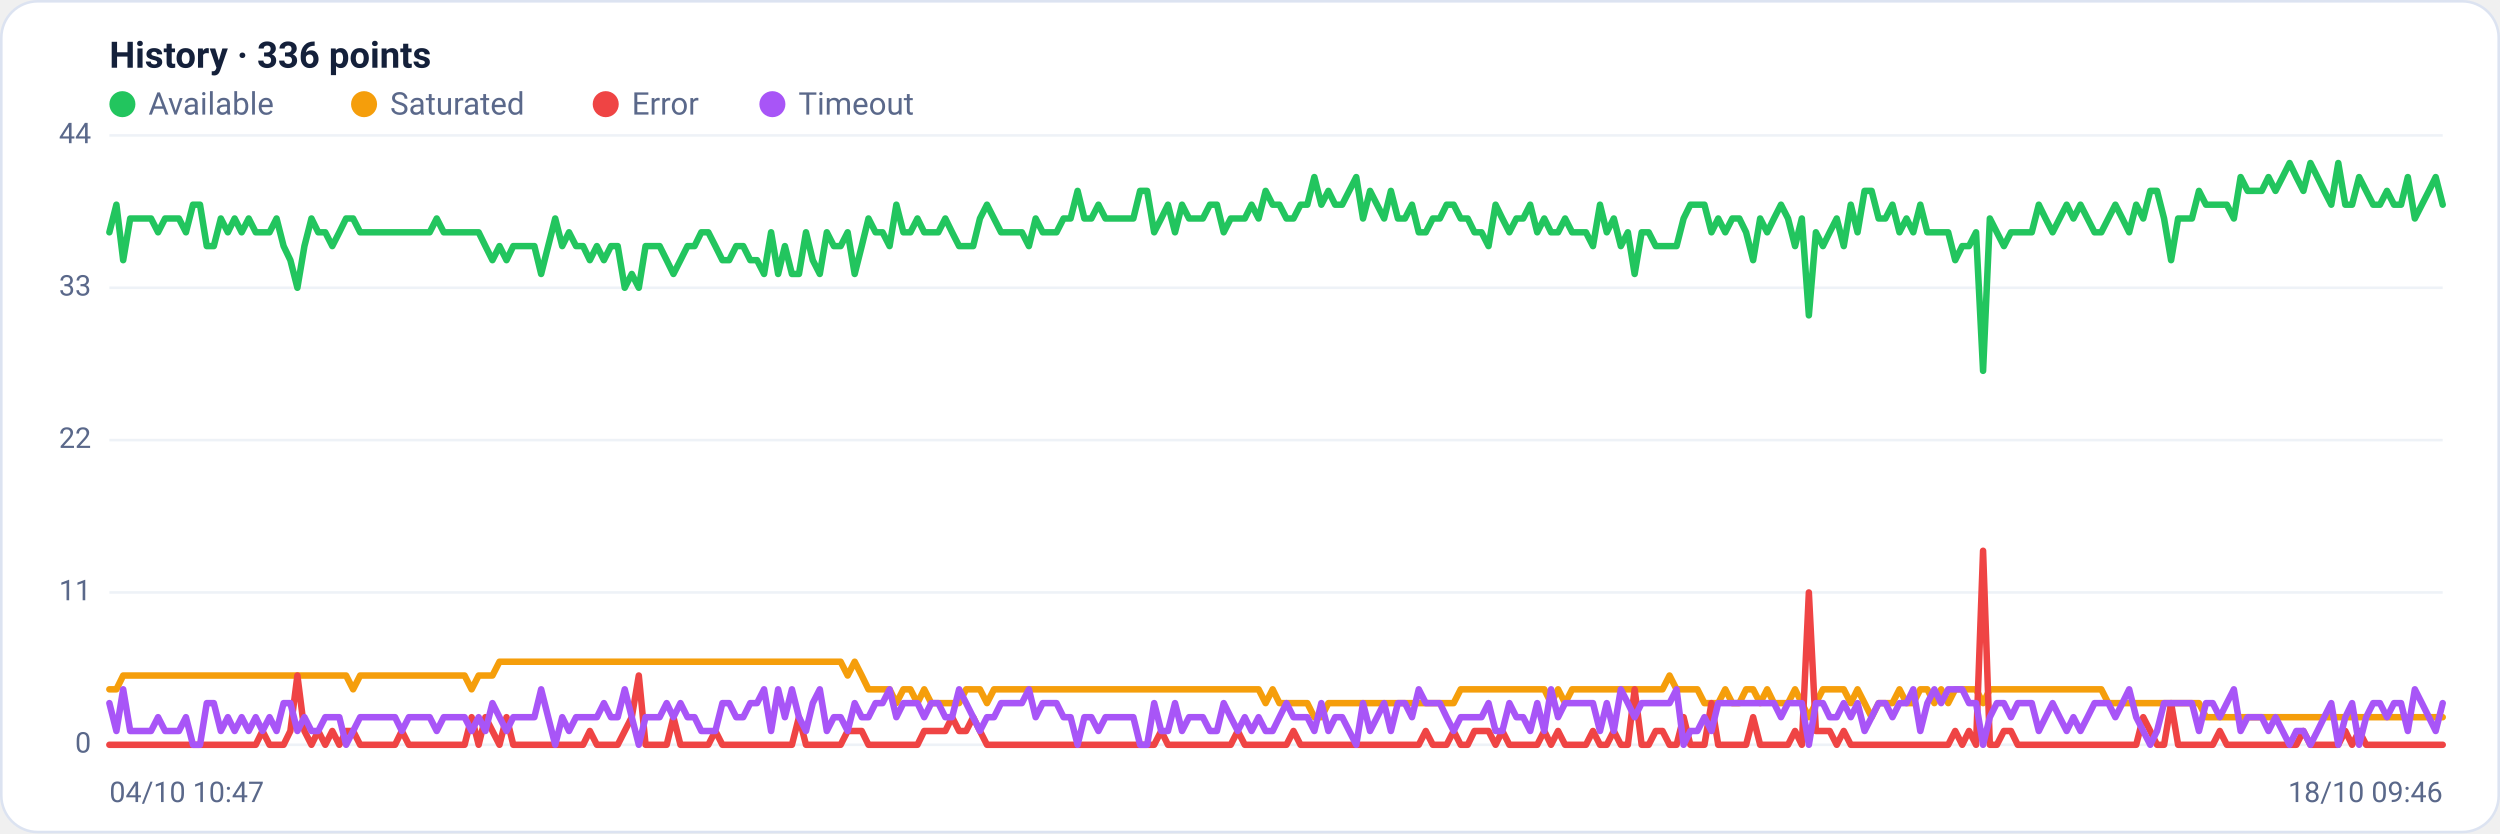
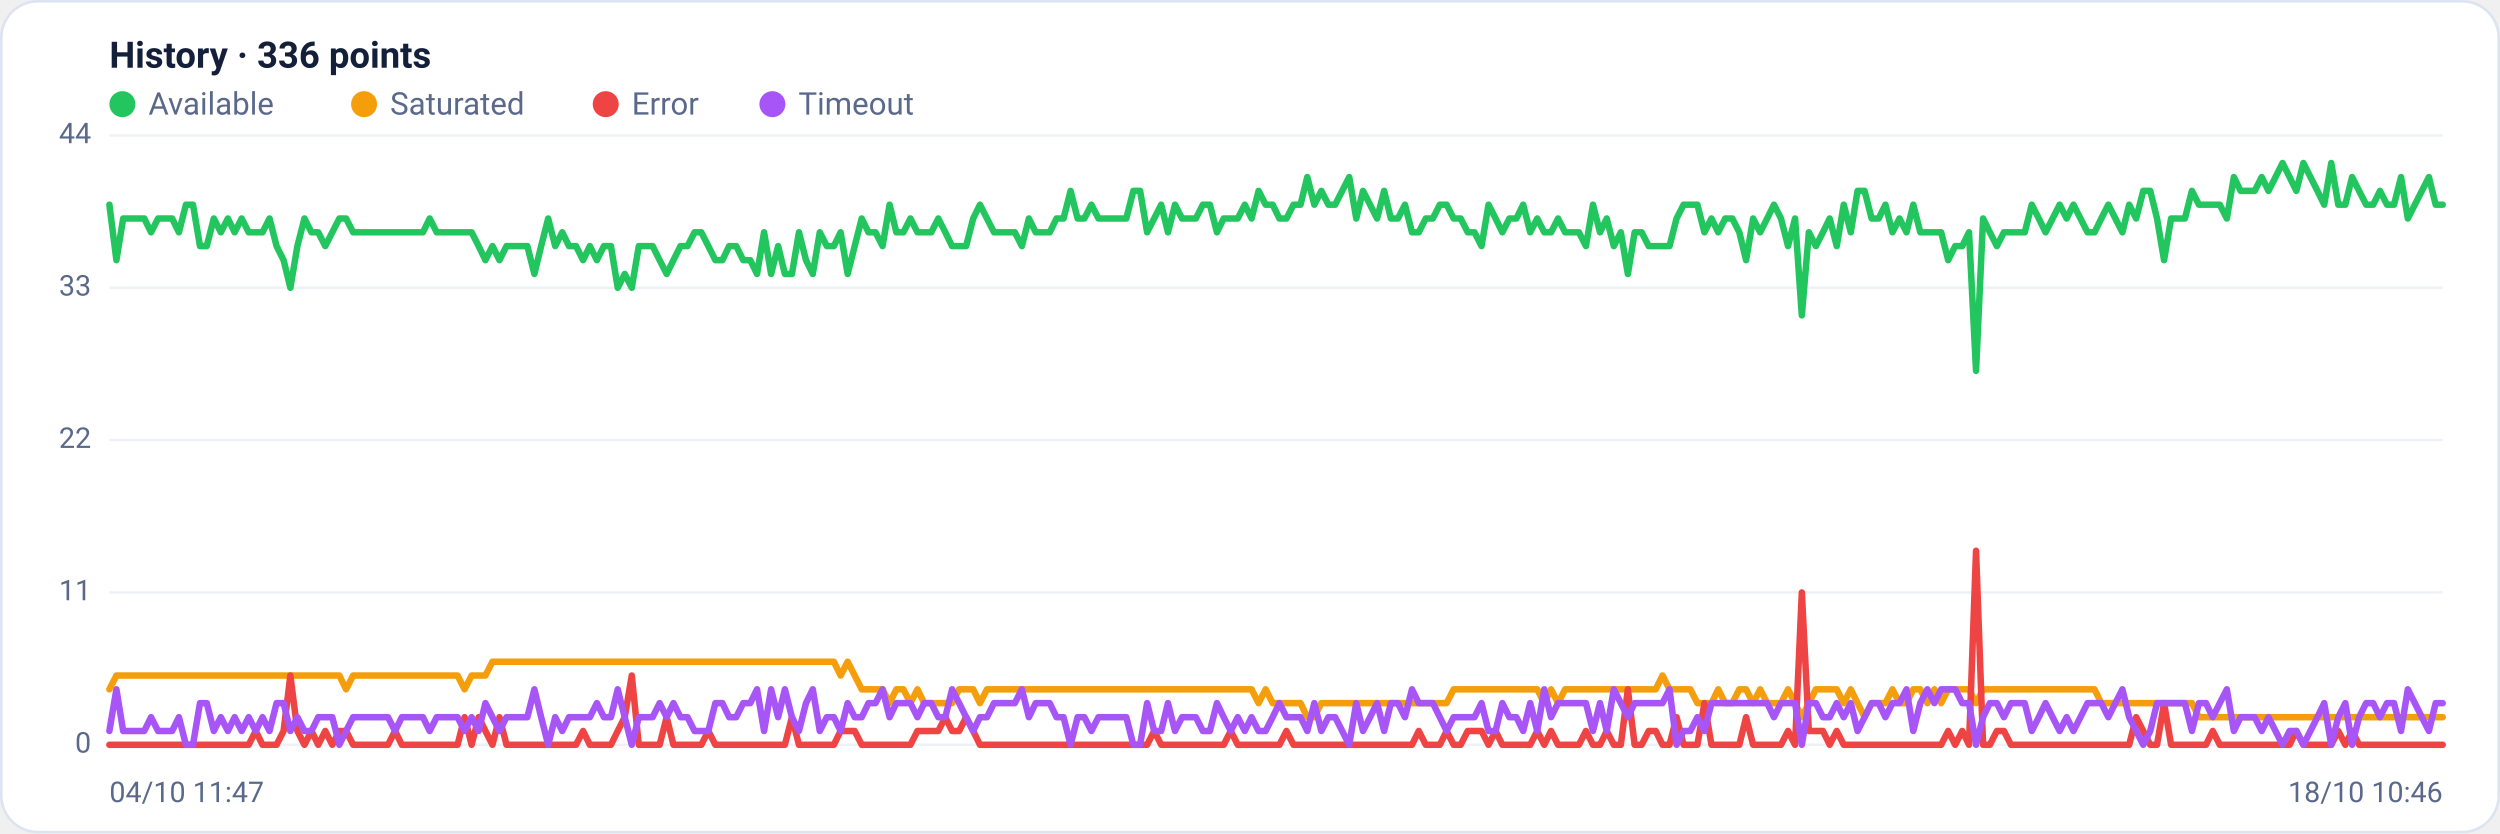
<svg xmlns="http://www.w3.org/2000/svg" viewBox="0 0 960 320" width="960" height="320" font-family="Segoe UI, system-ui, -apple-system, Roboto, Helvetica, Arial, sans-serif" role="img" aria-label="Availability history per region">
  <rect x="0.5" y="0.5" width="959" height="319" rx="14" fill="#ffffff" stroke="#dce3f1" />
  <text x="42" y="26" font-size="14" font-weight="600" fill="#14203a">History · 336 points</text>
  <circle cx="47" cy="40" r="5" fill="#22c55e" />
  <text x="57" y="44" font-size="12" fill="#5a688a">Available</text>
  <circle cx="139.8" cy="40" r="5" fill="#f59e0b" />
  <text x="149.8" y="44" font-size="12" fill="#5a688a">Saturated</text>
  <circle cx="232.6" cy="40" r="5" fill="#ef4444" />
  <text x="242.6" y="44" font-size="12" fill="#5a688a">Error</text>
  <circle cx="296.6" cy="40" r="5" fill="#a855f7" />
  <text x="306.6" y="44" font-size="12" fill="#5a688a">Timeout</text>
  <line x1="42" y1="286.0" x2="938" y2="286.0" stroke="#eef2f7" stroke-width="1" />
  <text x="35" y="289.0" text-anchor="end" font-size="11" fill="#5a688a">0</text>
  <line x1="42" y1="227.5" x2="938" y2="227.5" stroke="#eef2f7" stroke-width="1" />
  <text x="35" y="230.5" text-anchor="end" font-size="11" fill="#5a688a">11</text>
  <line x1="42" y1="169.0" x2="938" y2="169.0" stroke="#eef2f7" stroke-width="1" />
  <text x="35" y="172.0" text-anchor="end" font-size="11" fill="#5a688a">22</text>
  <line x1="42" y1="110.5" x2="938" y2="110.5" stroke="#eef2f7" stroke-width="1" />
  <text x="35" y="113.5" text-anchor="end" font-size="11" fill="#5a688a">33</text>
  <line x1="42" y1="52.0" x2="938" y2="52.0" stroke="#eef2f7" stroke-width="1" />
  <text x="35" y="55.0" text-anchor="end" font-size="11" fill="#5a688a">44</text>
-   <polyline fill="none" stroke="#22c55e" stroke-width="2.5" stroke-linejoin="round" stroke-linecap="round" points="42.0,89.2 44.7,78.6 47.3,99.9 50.0,83.9 52.7,83.9 55.4,83.9 58.0,83.9 60.7,89.2 63.4,83.9 66.1,83.9 68.7,83.9 71.4,89.2 74.1,78.6 76.8,78.6 79.4,94.5 82.1,94.5 84.8,83.9 87.5,89.2 90.1,83.9 92.8,89.2 95.5,83.9 98.2,89.2 100.8,89.2 103.5,89.2 106.2,83.9 108.9,94.5 111.5,99.9 114.2,110.5 116.9,94.5 119.6,83.9 122.2,89.2 124.9,89.2 127.6,94.5 130.3,89.2 132.9,83.9 135.6,83.9 138.3,89.2 141.0,89.2 143.6,89.2 146.3,89.2 149.0,89.2 151.7,89.2 154.3,89.2 157.0,89.2 159.7,89.2 162.4,89.2 165.0,89.2 167.7,83.9 170.4,89.2 173.1,89.2 175.7,89.2 178.4,89.2 181.1,89.2 183.8,89.2 186.4,94.5 189.1,99.9 191.8,94.5 194.5,99.9 197.1,94.5 199.8,94.5 202.5,94.5 205.2,94.5 207.8,105.2 210.5,94.5 213.2,83.9 215.9,94.5 218.5,89.2 221.2,94.5 223.9,94.5 226.5,99.9 229.2,94.5 231.9,99.9 234.6,94.5 237.2,94.5 239.9,110.5 242.6,105.2 245.3,110.5 247.9,94.5 250.6,94.5 253.3,94.5 256.0,99.9 258.6,105.2 261.3,99.9 264.0,94.5 266.7,94.5 269.3,89.2 272.0,89.2 274.7,94.5 277.4,99.9 280.0,99.9 282.7,94.5 285.4,94.5 288.1,99.9 290.7,99.9 293.4,105.2 296.1,89.2 298.8,105.2 301.4,94.5 304.1,105.2 306.8,105.2 309.5,89.2 312.1,99.9 314.8,105.2 317.5,89.2 320.2,94.5 322.8,94.5 325.5,89.2 328.2,105.2 330.9,94.5 333.5,83.9 336.2,89.2 338.9,89.2 341.6,94.5 344.2,78.6 346.9,89.2 349.6,89.2 352.3,83.9 354.9,89.2 357.6,89.2 360.3,89.2 363.0,83.9 365.6,89.2 368.3,94.5 371.0,94.5 373.7,94.5 376.3,83.9 379.0,78.6 381.7,83.9 384.4,89.2 387.0,89.2 389.7,89.2 392.4,89.2 395.1,94.5 397.7,83.9 400.4,89.2 403.1,89.2 405.7,89.2 408.4,83.9 411.1,83.9 413.8,73.3 416.4,83.9 419.1,83.9 421.8,78.6 424.5,83.9 427.1,83.9 429.8,83.9 432.5,83.9 435.2,83.9 437.8,73.3 440.5,73.3 443.2,89.2 445.9,83.9 448.5,78.6 451.2,89.2 453.9,78.6 456.6,83.9 459.2,83.9 461.9,83.9 464.6,78.6 467.3,78.6 469.9,89.2 472.6,83.9 475.3,83.9 478.0,83.9 480.6,78.6 483.3,83.9 486.0,73.3 488.7,78.6 491.3,78.6 494.0,83.9 496.7,83.9 499.4,78.6 502.0,78.6 504.7,68.0 507.4,78.6 510.1,73.3 512.7,78.6 515.4,78.6 518.1,73.3 520.8,68.0 523.4,83.9 526.1,73.3 528.8,78.6 531.5,83.9 534.1,73.3 536.8,83.9 539.5,83.9 542.2,78.6 544.8,89.2 547.5,89.2 550.2,83.9 552.9,83.9 555.5,78.6 558.2,78.6 560.9,83.9 563.6,83.9 566.2,89.2 568.9,89.2 571.6,94.5 574.3,78.6 576.9,83.9 579.6,89.2 582.3,83.9 584.9,83.9 587.6,78.6 590.3,89.2 593.0,83.9 595.6,89.2 598.3,89.2 601.0,83.9 603.7,89.2 606.3,89.2 609.0,89.2 611.7,94.5 614.4,78.6 617.0,89.2 619.7,83.9 622.4,94.5 625.1,89.2 627.7,105.2 630.4,89.2 633.1,89.2 635.8,94.5 638.4,94.5 641.1,94.5 643.8,94.5 646.5,83.9 649.1,78.6 651.8,78.6 654.5,78.6 657.2,89.2 659.8,83.9 662.5,89.2 665.2,83.9 667.9,83.9 670.5,89.2 673.2,99.9 675.9,83.9 678.6,89.2 681.2,83.9 683.9,78.6 686.6,83.9 689.3,94.5 691.9,83.9 694.6,121.1 697.3,89.2 700.0,94.5 702.6,89.2 705.3,83.9 708.0,94.5 710.7,78.6 713.3,89.2 716.0,73.3 718.7,73.3 721.4,83.9 724.0,83.9 726.7,78.6 729.4,89.2 732.1,83.9 734.7,89.2 737.4,78.6 740.1,89.2 742.8,89.2 745.4,89.2 748.1,89.2 750.8,99.9 753.5,94.5 756.1,94.5 758.8,89.2 761.5,142.4 764.1,83.9 766.8,89.2 769.5,94.5 772.2,89.2 774.8,89.2 777.5,89.2 780.2,89.2 782.9,78.6 785.5,83.9 788.2,89.2 790.9,83.9 793.6,78.6 796.2,83.9 798.9,78.6 801.6,83.9 804.3,89.2 806.9,89.2 809.6,83.9 812.3,78.6 815.0,83.9 817.6,89.2 820.3,78.6 823.0,83.9 825.7,73.3 828.3,73.3 831.0,83.9 833.7,99.9 836.4,83.9 839.0,83.9 841.7,83.9 844.4,73.3 847.1,78.6 849.7,78.6 852.4,78.6 855.1,78.6 857.8,83.9 860.4,68.0 863.1,73.3 865.8,73.3 868.5,73.3 871.1,68.0 873.8,73.3 876.5,68.0 879.2,62.6 881.8,68.0 884.5,73.3 887.2,62.6 889.9,68.0 892.5,73.3 895.2,78.6 897.9,62.6 900.6,78.6 903.2,78.6 905.9,68.0 908.6,73.3 911.3,78.6 913.9,78.6 916.6,73.3 919.3,78.6 922.0,78.6 924.6,68.0 927.3,83.9 930.0,78.6 932.7,73.3 935.3,68.0 938.0,78.6" />
-   <polyline fill="none" stroke="#f59e0b" stroke-width="2.5" stroke-linejoin="round" stroke-linecap="round" points="42.0,264.7 44.7,264.7 47.3,259.4 50.0,259.4 52.7,259.4 55.4,259.4 58.0,259.4 60.7,259.4 63.4,259.4 66.1,259.4 68.7,259.4 71.4,259.4 74.1,259.4 76.8,259.4 79.4,259.4 82.1,259.4 84.8,259.4 87.5,259.4 90.1,259.4 92.8,259.4 95.5,259.4 98.2,259.4 100.8,259.4 103.5,259.4 106.2,259.4 108.9,259.4 111.5,259.4 114.2,259.4 116.9,259.4 119.6,259.4 122.2,259.4 124.9,259.4 127.6,259.4 130.3,259.4 132.9,259.4 135.6,264.7 138.3,259.4 141.0,259.4 143.6,259.4 146.3,259.4 149.0,259.4 151.7,259.4 154.3,259.4 157.0,259.4 159.7,259.4 162.4,259.4 165.0,259.4 167.7,259.4 170.4,259.4 173.1,259.4 175.7,259.4 178.4,259.4 181.1,264.7 183.8,259.4 186.4,259.4 189.1,259.4 191.8,254.1 194.5,254.1 197.1,254.1 199.8,254.1 202.5,254.1 205.2,254.1 207.8,254.1 210.5,254.1 213.2,254.1 215.9,254.1 218.5,254.1 221.2,254.1 223.9,254.1 226.5,254.1 229.2,254.1 231.9,254.1 234.6,254.1 237.2,254.1 239.9,254.1 242.6,254.1 245.3,254.1 247.9,254.1 250.6,254.1 253.3,254.1 256.0,254.1 258.6,254.1 261.3,254.1 264.0,254.1 266.7,254.1 269.3,254.1 272.0,254.1 274.7,254.1 277.4,254.1 280.0,254.1 282.7,254.1 285.4,254.1 288.1,254.1 290.7,254.1 293.4,254.1 296.1,254.1 298.8,254.1 301.4,254.1 304.1,254.1 306.8,254.1 309.5,254.1 312.1,254.1 314.8,254.1 317.5,254.1 320.2,254.1 322.8,254.1 325.5,259.4 328.2,254.1 330.9,259.4 333.5,264.7 336.2,264.7 338.9,264.7 341.6,264.7 344.2,270.0 346.9,264.7 349.6,264.7 352.3,270.0 354.9,264.7 357.6,270.0 360.3,270.0 363.0,270.0 365.6,270.0 368.3,270.0 371.0,264.7 373.7,264.7 376.3,264.7 379.0,270.0 381.7,264.7 384.4,264.7 387.0,264.7 389.7,264.7 392.4,264.7 395.1,264.7 397.7,264.7 400.4,264.7 403.1,264.7 405.7,264.7 408.4,264.7 411.1,264.7 413.8,264.7 416.4,264.7 419.1,264.7 421.8,264.7 424.5,264.7 427.1,264.7 429.8,264.7 432.5,264.7 435.2,264.7 437.8,264.7 440.5,264.7 443.2,264.7 445.9,264.7 448.5,264.7 451.2,264.7 453.9,264.7 456.6,264.7 459.2,264.7 461.9,264.7 464.6,264.7 467.3,264.7 469.9,264.7 472.6,264.7 475.3,264.7 478.0,264.7 480.6,264.7 483.3,264.7 486.0,270.0 488.7,264.7 491.3,270.0 494.0,270.0 496.7,270.0 499.4,270.0 502.0,270.0 504.7,275.4 507.4,275.4 510.1,270.0 512.7,270.0 515.4,270.0 518.1,270.0 520.8,270.0 523.4,270.0 526.1,270.0 528.8,270.0 531.5,270.0 534.1,270.0 536.8,270.0 539.5,270.0 542.2,270.0 544.8,270.0 547.5,270.0 550.2,270.0 552.9,270.0 555.5,270.0 558.2,270.0 560.9,264.7 563.6,264.7 566.2,264.7 568.9,264.7 571.6,264.7 574.3,264.7 576.9,264.7 579.6,264.7 582.3,264.7 584.9,264.7 587.6,264.7 590.3,264.7 593.0,264.7 595.6,270.0 598.3,264.7 601.0,270.0 603.7,264.7 606.3,264.7 609.0,264.7 611.7,264.7 614.4,264.7 617.0,264.7 619.7,264.7 622.4,264.7 625.1,264.7 627.7,264.7 630.4,264.7 633.1,264.7 635.8,264.7 638.4,264.7 641.1,259.4 643.8,264.7 646.5,264.7 649.1,264.7 651.8,264.7 654.5,270.0 657.2,270.0 659.8,270.0 662.5,264.7 665.2,270.0 667.9,270.0 670.5,264.7 673.2,264.7 675.9,270.0 678.6,264.7 681.2,270.0 683.9,270.0 686.6,270.0 689.3,264.7 691.9,270.0 694.6,275.4 697.3,270.0 700.0,264.7 702.6,264.7 705.3,264.7 708.0,264.7 710.7,270.0 713.3,264.7 716.0,270.0 718.7,275.4 721.4,270.0 724.0,270.0 726.7,270.0 729.4,264.7 732.1,270.0 734.7,270.0 737.4,264.7 740.1,264.7 742.8,270.0 745.4,264.7 748.1,270.0 750.8,264.7 753.5,264.7 756.1,264.7 758.8,264.7 761.5,270.0 764.1,264.7 766.8,264.7 769.5,264.7 772.2,264.7 774.8,264.7 777.5,264.7 780.2,264.7 782.9,264.7 785.5,264.7 788.2,264.7 790.9,264.7 793.6,264.7 796.2,264.7 798.9,264.7 801.6,264.7 804.3,264.7 806.9,264.7 809.6,270.0 812.3,270.0 815.0,270.0 817.6,270.0 820.3,270.0 823.0,270.0 825.7,270.0 828.3,270.0 831.0,270.0 833.7,270.0 836.4,270.0 839.0,270.0 841.7,270.0 844.4,270.0 847.1,275.4 849.7,275.4 852.4,275.4 855.1,275.4 857.8,275.4 860.4,275.4 863.1,275.4 865.8,275.4 868.5,275.4 871.1,275.4 873.8,275.4 876.5,275.4 879.2,275.4 881.8,275.4 884.5,275.4 887.2,275.4 889.9,275.4 892.5,275.4 895.2,275.4 897.9,275.4 900.6,275.4 903.2,275.4 905.9,275.4 908.6,275.4 911.3,275.4 913.9,275.4 916.6,275.4 919.3,275.4 922.0,275.4 924.6,275.4 927.3,275.4 930.0,275.4 932.7,275.4 935.3,275.4 938.0,275.4" />
-   <polyline fill="none" stroke="#ef4444" stroke-width="2.5" stroke-linejoin="round" stroke-linecap="round" points="42.0,286.0 44.7,286.0 47.3,286.0 50.0,286.0 52.7,286.0 55.4,286.0 58.0,286.0 60.7,286.0 63.4,286.0 66.1,286.0 68.7,286.0 71.4,286.0 74.1,286.0 76.8,286.0 79.4,286.0 82.1,286.0 84.8,286.0 87.5,286.0 90.1,286.0 92.8,286.0 95.5,286.0 98.2,286.0 100.8,280.7 103.5,286.0 106.2,286.0 108.9,286.0 111.5,280.7 114.2,259.4 116.9,280.7 119.6,286.0 122.2,280.7 124.9,286.0 127.6,280.7 130.3,286.0 132.9,280.7 135.6,280.7 138.3,286.0 141.0,286.0 143.6,286.0 146.3,286.0 149.0,286.0 151.7,286.0 154.3,280.7 157.0,286.0 159.7,286.0 162.4,286.0 165.0,286.0 167.7,286.0 170.4,286.0 173.1,286.0 175.7,286.0 178.4,286.0 181.1,275.4 183.8,286.0 186.4,275.4 189.1,280.7 191.8,286.0 194.5,275.4 197.1,286.0 199.8,286.0 202.5,286.0 205.2,286.0 207.8,286.0 210.5,286.0 213.2,286.0 215.9,286.0 218.5,286.0 221.2,286.0 223.9,286.0 226.5,280.7 229.2,286.0 231.9,286.0 234.6,286.0 237.2,286.0 239.9,280.7 242.6,275.4 245.3,259.4 247.9,286.0 250.6,286.0 253.3,286.0 256.0,286.0 258.6,275.4 261.3,286.0 264.0,286.0 266.7,286.0 269.3,286.0 272.0,286.0 274.7,280.7 277.4,286.0 280.0,286.0 282.7,286.0 285.4,286.0 288.1,286.0 290.7,286.0 293.4,286.0 296.1,286.0 298.8,286.0 301.4,286.0 304.1,286.0 306.8,275.4 309.5,286.0 312.1,286.0 314.8,286.0 317.5,286.0 320.2,286.0 322.8,286.0 325.5,280.7 328.2,280.7 330.9,280.7 333.5,286.0 336.2,286.0 338.9,286.0 341.6,286.0 344.2,286.0 346.9,286.0 349.6,286.0 352.3,286.0 354.9,280.7 357.6,280.7 360.3,280.7 363.0,280.7 365.6,275.4 368.3,280.7 371.0,280.7 373.7,275.4 376.3,280.7 379.0,286.0 381.7,286.0 384.4,286.0 387.0,286.0 389.7,286.0 392.4,286.0 395.1,286.0 397.7,286.0 400.4,286.0 403.1,286.0 405.7,286.0 408.4,286.0 411.1,286.0 413.8,286.0 416.4,286.0 419.1,286.0 421.8,286.0 424.5,286.0 427.1,286.0 429.8,286.0 432.5,286.0 435.2,286.0 437.8,286.0 440.5,286.0 443.2,286.0 445.9,280.7 448.5,286.0 451.2,286.0 453.9,286.0 456.6,286.0 459.2,286.0 461.9,286.0 464.6,286.0 467.3,286.0 469.9,286.0 472.6,286.0 475.3,280.7 478.0,286.0 480.6,286.0 483.3,286.0 486.0,286.0 488.7,286.0 491.3,286.0 494.0,286.0 496.7,280.7 499.4,286.0 502.0,286.0 504.7,286.0 507.4,286.0 510.1,286.0 512.7,286.0 515.4,286.0 518.1,286.0 520.8,286.0 523.4,286.0 526.1,286.0 528.8,286.0 531.5,286.0 534.1,286.0 536.8,286.0 539.5,286.0 542.2,286.0 544.8,286.0 547.5,280.7 550.2,286.0 552.9,286.0 555.5,286.0 558.2,280.7 560.9,286.0 563.6,286.0 566.2,280.7 568.9,280.7 571.6,280.7 574.3,286.0 576.9,280.7 579.6,286.0 582.3,286.0 584.9,286.0 587.6,286.0 590.3,286.0 593.0,280.7 595.6,286.0 598.3,280.7 601.0,286.0 603.7,286.0 606.3,286.0 609.0,286.0 611.7,280.7 614.4,286.0 617.0,286.0 619.7,280.7 622.4,286.0 625.1,286.0 627.7,264.7 630.4,286.0 633.1,286.0 635.8,280.7 638.4,280.7 641.1,286.0 643.8,286.0 646.5,275.4 649.1,286.0 651.8,286.0 654.5,286.0 657.2,270.0 659.8,286.0 662.5,286.0 665.2,286.0 667.9,286.0 670.5,286.0 673.2,275.4 675.9,286.0 678.6,286.0 681.2,286.0 683.9,286.0 686.6,286.0 689.3,280.7 691.9,286.0 694.6,227.5 697.3,280.7 700.0,280.7 702.6,280.7 705.3,286.0 708.0,280.7 710.7,286.0 713.3,286.0 716.0,286.0 718.7,286.0 721.4,286.0 724.0,286.0 726.7,286.0 729.4,286.0 732.1,286.0 734.7,286.0 737.4,286.0 740.1,286.0 742.8,286.0 745.4,286.0 748.1,286.0 750.8,280.7 753.5,286.0 756.1,280.7 758.8,286.0 761.5,211.5 764.1,286.0 766.8,286.0 769.5,280.7 772.2,280.7 774.8,286.0 777.5,286.0 780.2,286.0 782.9,286.0 785.5,286.0 788.2,286.0 790.9,286.0 793.6,286.0 796.2,286.0 798.9,286.0 801.6,286.0 804.3,286.0 806.9,286.0 809.6,286.0 812.3,286.0 815.0,286.0 817.6,286.0 820.3,286.0 823.0,275.4 825.7,280.7 828.3,286.0 831.0,286.0 833.7,270.0 836.4,286.0 839.0,286.0 841.7,286.0 844.4,286.0 847.1,286.0 849.7,286.0 852.4,280.7 855.1,286.0 857.8,286.0 860.4,286.0 863.1,286.0 865.8,286.0 868.5,286.0 871.1,286.0 873.8,286.0 876.5,286.0 879.2,286.0 881.8,286.0 884.5,280.7 887.2,286.0 889.9,286.0 892.5,286.0 895.2,286.0 897.9,286.0 900.6,280.7 903.2,286.0 905.9,280.7 908.6,286.0 911.3,286.0 913.9,286.0 916.6,286.0 919.3,286.0 922.0,286.0 924.6,286.0 927.3,286.0 930.0,286.0 932.7,286.0 935.3,286.0 938.0,286.0" />
-   <polyline fill="none" stroke="#a855f7" stroke-width="2.5" stroke-linejoin="round" stroke-linecap="round" points="42.0,270.0 44.7,280.7 47.3,264.7 50.0,280.7 52.7,280.7 55.4,280.7 58.0,280.7 60.7,275.4 63.4,280.7 66.1,280.7 68.7,280.7 71.4,275.4 74.1,286.0 76.8,286.0 79.4,270.0 82.1,270.0 84.8,280.7 87.5,275.4 90.1,280.7 92.8,275.4 95.5,280.7 98.2,275.4 100.8,280.7 103.5,275.4 106.2,280.7 108.9,270.0 111.5,270.0 114.2,280.7 116.9,275.4 119.6,280.7 122.2,280.7 124.9,275.4 127.6,275.4 130.3,275.4 132.9,286.0 135.6,280.7 138.3,275.4 141.0,275.4 143.6,275.4 146.3,275.4 149.0,275.4 151.7,275.4 154.3,280.7 157.0,275.4 159.7,275.4 162.4,275.4 165.0,275.4 167.7,280.7 170.4,275.4 173.1,275.4 175.7,275.4 178.4,275.4 181.1,280.7 183.8,275.4 186.4,280.7 189.1,270.0 191.8,275.4 194.5,280.7 197.1,275.4 199.8,275.4 202.5,275.4 205.2,275.4 207.8,264.7 210.5,275.4 213.2,286.0 215.9,275.4 218.5,280.7 221.2,275.4 223.9,275.4 226.5,275.4 229.2,275.4 231.9,270.0 234.6,275.4 237.2,275.4 239.9,264.7 242.6,275.4 245.3,286.0 247.9,275.4 250.6,275.4 253.3,275.4 256.0,270.0 258.6,275.4 261.3,270.0 264.0,275.4 266.7,275.4 269.3,280.7 272.0,280.7 274.7,280.7 277.4,270.0 280.0,270.0 282.7,275.4 285.4,275.4 288.1,270.0 290.7,270.0 293.4,264.7 296.1,280.7 298.8,264.7 301.4,275.4 304.1,264.7 306.8,275.4 309.5,280.7 312.1,270.0 314.8,264.7 317.5,280.7 320.2,275.4 322.8,275.4 325.5,280.7 328.2,270.0 330.9,275.4 333.5,275.4 336.2,270.0 338.9,270.0 341.6,264.7 344.2,275.4 346.9,270.0 349.6,270.0 352.3,270.0 354.9,275.4 357.6,270.0 360.3,270.0 363.0,275.4 365.6,275.4 368.3,264.7 371.0,270.0 373.7,275.4 376.3,280.7 379.0,275.4 381.7,275.4 384.4,270.0 387.0,270.0 389.7,270.0 392.4,270.0 395.1,264.7 397.7,275.4 400.4,270.0 403.1,270.0 405.7,270.0 408.4,275.4 411.1,275.4 413.8,286.0 416.4,275.4 419.1,275.4 421.8,280.7 424.5,275.4 427.1,275.4 429.8,275.4 432.5,275.4 435.2,275.4 437.8,286.0 440.5,286.0 443.2,270.0 445.9,280.7 448.5,280.7 451.2,270.0 453.9,280.7 456.6,275.4 459.2,275.4 461.9,275.4 464.6,280.7 467.3,280.7 469.9,270.0 472.6,275.4 475.3,280.7 478.0,275.4 480.6,280.7 483.3,275.4 486.0,280.7 488.7,280.7 491.3,275.4 494.0,270.0 496.7,275.4 499.4,275.4 502.0,275.4 504.7,280.7 507.4,270.0 510.1,280.7 512.7,275.4 515.4,275.4 518.1,280.7 520.8,286.0 523.4,270.0 526.1,280.7 528.8,275.4 531.5,270.0 534.1,280.7 536.8,270.0 539.5,270.0 542.2,275.4 544.8,264.7 547.5,270.0 550.2,270.0 552.9,270.0 555.5,275.4 558.2,280.7 560.9,275.4 563.6,275.4 566.2,275.4 568.9,275.4 571.6,270.0 574.3,280.7 576.9,280.7 579.6,270.0 582.3,275.4 584.9,275.4 587.6,280.7 590.3,270.0 593.0,280.7 595.6,264.7 598.3,275.4 601.0,270.0 603.7,270.0 606.3,270.0 609.0,270.0 611.7,270.0 614.4,280.7 617.0,270.0 619.7,280.7 622.4,264.7 625.1,270.0 627.7,275.4 630.4,270.0 633.1,270.0 635.8,270.0 638.4,270.0 641.1,270.0 643.8,264.7 646.5,286.0 649.1,280.7 651.8,280.7 654.5,275.4 657.2,280.7 659.8,270.0 662.5,270.0 665.2,270.0 667.9,270.0 670.5,270.0 673.2,270.0 675.9,270.0 678.6,270.0 681.2,270.0 683.9,275.4 686.6,270.0 689.3,270.0 691.9,270.0 694.6,286.0 697.3,270.0 700.0,270.0 702.6,275.4 705.3,275.4 708.0,270.0 710.7,275.4 713.3,270.0 716.0,280.7 718.7,275.4 721.4,270.0 724.0,270.0 726.7,275.4 729.4,270.0 732.1,270.0 734.7,264.7 737.4,280.7 740.1,270.0 742.8,264.7 745.4,270.0 748.1,264.7 750.8,264.7 753.5,264.7 756.1,270.0 758.8,270.0 761.5,286.0 764.1,275.4 766.8,270.0 769.5,270.0 772.2,275.4 774.8,270.0 777.5,270.0 780.2,270.0 782.9,280.7 785.5,275.4 788.2,270.0 790.9,275.4 793.6,280.7 796.2,275.4 798.9,280.7 801.6,275.4 804.3,270.0 806.9,270.0 809.6,270.0 812.3,275.4 815.0,270.0 817.6,264.7 820.3,275.4 823.0,280.7 825.7,286.0 828.3,280.7 831.0,270.0 833.7,270.0 836.4,270.0 839.0,270.0 841.7,270.0 844.4,280.7 847.1,270.0 849.7,270.0 852.4,275.4 855.1,270.0 857.8,264.7 860.4,280.7 863.1,275.4 865.8,275.4 868.5,275.4 871.1,280.7 873.8,275.4 876.5,280.7 879.2,286.0 881.8,280.7 884.5,280.7 887.2,286.0 889.9,280.7 892.5,275.4 895.2,270.0 897.9,286.0 900.6,275.4 903.2,270.0 905.9,286.0 908.6,275.4 911.3,270.0 913.9,270.0 916.6,275.4 919.3,270.0 922.0,270.0 924.6,280.7 927.3,264.7 930.0,270.0 932.7,275.4 935.3,280.7 938.0,270.0" />
-   <text x="42" y="308" font-size="11" fill="#5a688a">04/10 10:47</text>
-   <text x="938" y="308" text-anchor="end" font-size="11" fill="#5a688a">18/10 09:46</text>
+   <polyline fill="none" stroke="#22c55e" stroke-width="2.5" stroke-linejoin="round" stroke-linecap="round" points="42.0,78.6 44.7,99.9 47.3,83.9 50.0,83.9 52.7,83.9 55.4,83.9 58.0,89.2 60.7,83.9 63.4,83.9 66.1,83.9 68.7,89.2 71.4,78.6 74.1,78.6 76.8,94.5 79.4,94.5 82.1,83.9 84.8,89.2 87.5,83.9 90.1,89.2 92.8,83.9 95.5,89.2 98.2,89.2 100.8,89.2 103.5,83.9 106.2,94.5 108.9,99.9 111.5,110.5 114.2,94.5 116.9,83.9 119.6,89.2 122.2,89.2 124.9,94.5 127.6,89.2 130.3,83.9 132.9,83.9 135.6,89.2 138.3,89.2 141.0,89.2 143.6,89.2 146.3,89.2 149.0,89.2 151.7,89.2 154.3,89.2 157.0,89.2 159.7,89.2 162.4,89.2 165.0,83.9 167.7,89.2 170.4,89.2 173.1,89.2 175.7,89.2 178.4,89.2 181.1,89.2 183.8,94.5 186.4,99.9 189.1,94.5 191.8,99.9 194.5,94.5 197.1,94.5 199.8,94.5 202.5,94.5 205.2,105.2 207.8,94.5 210.5,83.9 213.2,94.5 215.9,89.2 218.5,94.5 221.2,94.5 223.9,99.9 226.5,94.5 229.2,99.9 231.9,94.5 234.6,94.5 237.2,110.5 239.9,105.2 242.6,110.5 245.3,94.5 247.9,94.5 250.6,94.5 253.3,99.9 256.0,105.2 258.6,99.9 261.3,94.5 264.0,94.5 266.7,89.2 269.3,89.2 272.0,94.5 274.7,99.9 277.4,99.9 280.0,94.5 282.7,94.5 285.4,99.9 288.1,99.9 290.7,105.2 293.4,89.2 296.1,105.2 298.8,94.5 301.4,105.2 304.1,105.2 306.8,89.2 309.5,99.9 312.1,105.2 314.8,89.2 317.5,94.5 320.2,94.5 322.8,89.2 325.5,105.2 328.2,94.5 330.9,83.9 333.5,89.2 336.2,89.2 338.9,94.5 341.6,78.6 344.2,89.2 346.9,89.2 349.6,83.9 352.3,89.2 354.9,89.2 357.6,89.2 360.3,83.9 363.0,89.2 365.6,94.5 368.3,94.5 371.0,94.5 373.7,83.9 376.3,78.6 379.0,83.9 381.7,89.2 384.4,89.2 387.0,89.2 389.7,89.2 392.4,94.5 395.1,83.9 397.7,89.2 400.4,89.2 403.1,89.2 405.7,83.9 408.4,83.9 411.1,73.3 413.8,83.9 416.4,83.9 419.1,78.6 421.8,83.9 424.5,83.9 427.1,83.9 429.8,83.9 432.5,83.9 435.2,73.3 437.8,73.3 440.5,89.2 443.2,83.9 445.9,78.6 448.5,89.2 451.2,78.6 453.9,83.9 456.6,83.9 459.2,83.9 461.9,78.6 464.6,78.6 467.3,89.2 469.9,83.9 472.6,83.9 475.3,83.9 478.0,78.6 480.6,83.9 483.3,73.3 486.0,78.6 488.7,78.6 491.3,83.9 494.0,83.9 496.7,78.6 499.4,78.6 502.0,68.0 504.7,78.6 507.4,73.3 510.1,78.6 512.7,78.6 515.4,73.3 518.1,68.0 520.8,83.9 523.4,73.3 526.1,78.6 528.8,83.9 531.5,73.3 534.1,83.9 536.8,83.9 539.5,78.6 542.2,89.2 544.8,89.2 547.5,83.9 550.2,83.9 552.9,78.6 555.5,78.6 558.2,83.9 560.9,83.9 563.6,89.2 566.2,89.2 568.9,94.5 571.6,78.6 574.3,83.9 576.9,89.2 579.6,83.9 582.3,83.9 584.9,78.6 587.6,89.2 590.3,83.9 593.0,89.2 595.6,89.2 598.3,83.9 601.0,89.2 603.7,89.2 606.3,89.2 609.0,94.5 611.7,78.6 614.4,89.2 617.0,83.9 619.7,94.5 622.4,89.2 625.1,105.2 627.7,89.2 630.4,89.2 633.1,94.5 635.8,94.5 638.4,94.5 641.1,94.5 643.8,83.9 646.5,78.6 649.1,78.6 651.8,78.6 654.5,89.2 657.2,83.9 659.8,89.2 662.5,83.9 665.2,83.9 667.9,89.2 670.5,99.9 673.2,83.9 675.9,89.2 678.6,83.9 681.2,78.6 683.9,83.9 686.6,94.5 689.3,83.9 691.9,121.1 694.6,89.2 697.3,94.5 700.0,89.2 702.6,83.9 705.3,94.5 708.0,78.6 710.7,89.2 713.3,73.3 716.0,73.3 718.7,83.9 721.4,83.9 724.0,78.6 726.7,89.2 729.4,83.9 732.1,89.2 734.7,78.6 737.4,89.2 740.1,89.2 742.8,89.2 745.4,89.2 748.1,99.9 750.8,94.5 753.5,94.5 756.1,89.2 758.8,142.4 761.5,83.9 764.1,89.2 766.8,94.5 769.5,89.2 772.2,89.2 774.8,89.2 777.5,89.2 780.2,78.6 782.9,83.9 785.5,89.2 788.2,83.9 790.9,78.6 793.6,83.9 796.2,78.6 798.9,83.9 801.6,89.2 804.3,89.2 806.9,83.9 809.6,78.6 812.3,83.9 815.0,89.2 817.6,78.6 820.3,83.9 823.0,73.3 825.7,73.3 828.3,83.9 831.0,99.9 833.7,83.9 836.4,83.9 839.0,83.9 841.7,73.3 844.4,78.6 847.1,78.6 849.7,78.6 852.4,78.6 855.1,83.9 857.8,68.0 860.4,73.3 863.1,73.3 865.8,73.3 868.5,68.0 871.1,73.3 873.8,68.0 876.5,62.6 879.2,68.0 881.8,73.3 884.5,62.6 887.2,68.0 889.9,73.3 892.5,78.6 895.2,62.6 897.9,78.6 900.6,78.6 903.2,68.0 905.9,73.3 908.6,78.6 911.3,78.6 913.9,73.3 916.6,78.6 919.3,78.6 922.0,68.0 924.6,83.9 927.3,78.6 930.0,73.3 932.7,68.0 935.3,78.6 938.0,78.6" />
+   <polyline fill="none" stroke="#f59e0b" stroke-width="2.5" stroke-linejoin="round" stroke-linecap="round" points="42.0,264.7 44.7,259.4 47.3,259.4 50.0,259.4 52.7,259.4 55.4,259.4 58.0,259.4 60.7,259.4 63.4,259.4 66.1,259.4 68.7,259.4 71.4,259.4 74.1,259.4 76.8,259.4 79.4,259.4 82.1,259.4 84.8,259.4 87.5,259.4 90.1,259.4 92.8,259.4 95.5,259.4 98.2,259.4 100.8,259.4 103.5,259.4 106.2,259.4 108.9,259.4 111.5,259.4 114.2,259.4 116.9,259.4 119.6,259.4 122.2,259.4 124.9,259.4 127.6,259.4 130.3,259.4 132.9,264.7 135.6,259.4 138.3,259.4 141.0,259.4 143.6,259.4 146.3,259.4 149.0,259.4 151.7,259.4 154.3,259.4 157.0,259.4 159.7,259.4 162.4,259.4 165.0,259.4 167.7,259.4 170.4,259.4 173.1,259.4 175.7,259.4 178.4,264.7 181.1,259.4 183.8,259.4 186.4,259.4 189.1,254.1 191.8,254.1 194.5,254.1 197.1,254.1 199.8,254.1 202.5,254.1 205.2,254.1 207.8,254.1 210.5,254.1 213.2,254.1 215.9,254.1 218.5,254.1 221.2,254.1 223.9,254.1 226.5,254.1 229.2,254.1 231.9,254.1 234.6,254.1 237.2,254.1 239.9,254.1 242.6,254.1 245.3,254.1 247.9,254.1 250.6,254.1 253.3,254.1 256.0,254.1 258.6,254.1 261.3,254.1 264.0,254.1 266.7,254.1 269.3,254.1 272.0,254.1 274.7,254.1 277.4,254.1 280.0,254.1 282.7,254.1 285.4,254.1 288.1,254.1 290.7,254.1 293.4,254.1 296.1,254.1 298.8,254.1 301.4,254.1 304.1,254.1 306.8,254.1 309.5,254.1 312.1,254.1 314.8,254.1 317.5,254.1 320.2,254.1 322.8,259.4 325.5,254.1 328.2,259.4 330.9,264.7 333.5,264.7 336.2,264.7 338.9,264.7 341.6,270.0 344.2,264.7 346.9,264.7 349.6,270.0 352.3,264.7 354.9,270.0 357.6,270.0 360.3,270.0 363.0,270.0 365.6,270.0 368.3,264.7 371.0,264.7 373.7,264.7 376.3,270.0 379.0,264.7 381.7,264.7 384.4,264.7 387.0,264.7 389.7,264.7 392.4,264.7 395.1,264.7 397.7,264.7 400.4,264.7 403.1,264.7 405.7,264.7 408.4,264.7 411.1,264.7 413.8,264.7 416.4,264.7 419.1,264.7 421.8,264.7 424.5,264.7 427.1,264.7 429.8,264.7 432.5,264.7 435.2,264.7 437.8,264.7 440.5,264.7 443.2,264.7 445.9,264.7 448.5,264.7 451.2,264.7 453.9,264.7 456.6,264.7 459.2,264.7 461.9,264.7 464.6,264.7 467.3,264.7 469.9,264.7 472.6,264.7 475.3,264.7 478.0,264.7 480.6,264.7 483.3,270.0 486.0,264.7 488.7,270.0 491.3,270.0 494.0,270.0 496.7,270.0 499.4,270.0 502.0,275.4 504.7,275.4 507.4,270.0 510.1,270.0 512.7,270.0 515.4,270.0 518.1,270.0 520.8,270.0 523.4,270.0 526.1,270.0 528.8,270.0 531.5,270.0 534.1,270.0 536.8,270.0 539.5,270.0 542.2,270.0 544.8,270.0 547.5,270.0 550.2,270.0 552.9,270.0 555.5,270.0 558.2,264.7 560.9,264.7 563.6,264.7 566.2,264.7 568.9,264.7 571.6,264.7 574.3,264.7 576.9,264.7 579.6,264.7 582.3,264.7 584.9,264.7 587.6,264.7 590.3,264.7 593.0,270.0 595.6,264.7 598.3,270.0 601.0,264.7 603.7,264.7 606.3,264.7 609.0,264.7 611.7,264.7 614.4,264.7 617.0,264.7 619.7,264.7 622.4,264.7 625.1,264.7 627.7,264.7 630.4,264.7 633.1,264.7 635.8,264.7 638.4,259.4 641.1,264.7 643.8,264.7 646.5,264.7 649.1,264.7 651.8,270.0 654.5,270.0 657.2,270.0 659.8,264.7 662.5,270.0 665.2,270.0 667.9,264.7 670.5,264.7 673.2,270.0 675.9,264.7 678.6,270.0 681.2,270.0 683.9,270.0 686.6,264.7 689.3,270.0 691.9,275.4 694.6,270.0 697.3,264.7 700.0,264.7 702.6,264.7 705.3,264.7 708.0,270.0 710.7,264.7 713.3,270.0 716.0,275.4 718.7,270.0 721.4,270.0 724.0,270.0 726.7,264.7 729.4,270.0 732.1,270.0 734.7,264.7 737.4,264.7 740.1,270.0 742.8,264.7 745.4,270.0 748.1,264.7 750.8,264.7 753.5,264.7 756.1,264.7 758.8,270.0 761.5,264.7 764.1,264.7 766.8,264.7 769.5,264.7 772.2,264.7 774.8,264.7 777.5,264.7 780.2,264.7 782.9,264.7 785.5,264.7 788.2,264.7 790.9,264.7 793.6,264.7 796.2,264.7 798.9,264.7 801.6,264.7 804.3,264.7 806.9,270.0 809.6,270.0 812.3,270.0 815.0,270.0 817.6,270.0 820.3,270.0 823.0,270.0 825.7,270.0 828.3,270.0 831.0,270.0 833.7,270.0 836.4,270.0 839.0,270.0 841.7,270.0 844.4,275.4 847.1,275.4 849.7,275.4 852.4,275.4 855.1,275.4 857.8,275.4 860.4,275.4 863.1,275.4 865.8,275.4 868.5,275.4 871.1,275.4 873.8,275.4 876.5,275.4 879.2,275.4 881.8,275.4 884.5,275.4 887.2,275.4 889.9,275.4 892.5,275.4 895.2,275.4 897.9,275.4 900.6,275.4 903.2,275.4 905.9,275.4 908.6,275.4 911.3,275.4 913.9,275.4 916.6,275.4 919.3,275.4 922.0,275.4 924.6,275.4 927.3,275.4 930.0,275.4 932.7,275.4 935.3,275.4 938.0,275.4" />
+   <polyline fill="none" stroke="#ef4444" stroke-width="2.5" stroke-linejoin="round" stroke-linecap="round" points="42.0,286.0 44.7,286.0 47.3,286.0 50.0,286.0 52.7,286.0 55.4,286.0 58.0,286.0 60.7,286.0 63.4,286.0 66.1,286.0 68.7,286.0 71.4,286.0 74.1,286.0 76.8,286.0 79.4,286.0 82.1,286.0 84.8,286.0 87.5,286.0 90.1,286.0 92.8,286.0 95.5,286.0 98.2,280.7 100.8,286.0 103.5,286.0 106.2,286.0 108.9,280.7 111.5,259.4 114.2,280.7 116.9,286.0 119.6,280.7 122.2,286.0 124.9,280.7 127.6,286.0 130.3,280.7 132.9,280.7 135.6,286.0 138.3,286.0 141.0,286.0 143.6,286.0 146.3,286.0 149.0,286.0 151.7,280.7 154.3,286.0 157.0,286.0 159.7,286.0 162.4,286.0 165.0,286.0 167.7,286.0 170.4,286.0 173.1,286.0 175.7,286.0 178.4,275.4 181.1,286.0 183.8,275.4 186.4,280.7 189.1,286.0 191.8,275.4 194.5,286.0 197.1,286.0 199.8,286.0 202.5,286.0 205.2,286.0 207.8,286.0 210.5,286.0 213.2,286.0 215.9,286.0 218.5,286.0 221.2,286.0 223.9,280.7 226.5,286.0 229.2,286.0 231.9,286.0 234.6,286.0 237.2,280.7 239.9,275.4 242.6,259.4 245.3,286.0 247.9,286.0 250.6,286.0 253.3,286.0 256.0,275.4 258.6,286.0 261.3,286.0 264.0,286.0 266.7,286.0 269.3,286.0 272.0,280.7 274.7,286.0 277.4,286.0 280.0,286.0 282.7,286.0 285.4,286.0 288.1,286.0 290.7,286.0 293.4,286.0 296.1,286.0 298.8,286.0 301.4,286.0 304.1,275.4 306.8,286.0 309.5,286.0 312.1,286.0 314.8,286.0 317.5,286.0 320.2,286.0 322.8,280.7 325.5,280.7 328.2,280.7 330.9,286.0 333.5,286.0 336.2,286.0 338.9,286.0 341.6,286.0 344.2,286.0 346.9,286.0 349.6,286.0 352.3,280.7 354.9,280.7 357.6,280.7 360.3,280.7 363.0,275.4 365.6,280.7 368.3,280.7 371.0,275.4 373.7,280.7 376.3,286.0 379.0,286.0 381.7,286.0 384.4,286.0 387.0,286.0 389.7,286.0 392.4,286.0 395.1,286.0 397.7,286.0 400.4,286.0 403.1,286.0 405.7,286.0 408.4,286.0 411.1,286.0 413.8,286.0 416.4,286.0 419.1,286.0 421.8,286.0 424.5,286.0 427.1,286.0 429.8,286.0 432.5,286.0 435.2,286.0 437.8,286.0 440.5,286.0 443.2,280.7 445.9,286.0 448.5,286.0 451.2,286.0 453.9,286.0 456.6,286.0 459.2,286.0 461.9,286.0 464.6,286.0 467.3,286.0 469.9,286.0 472.6,280.7 475.3,286.0 478.0,286.0 480.6,286.0 483.3,286.0 486.0,286.0 488.7,286.0 491.3,286.0 494.0,280.7 496.7,286.0 499.4,286.0 502.0,286.0 504.7,286.0 507.4,286.0 510.1,286.0 512.7,286.0 515.4,286.0 518.1,286.0 520.8,286.0 523.4,286.0 526.1,286.0 528.8,286.0 531.5,286.0 534.1,286.0 536.8,286.0 539.5,286.0 542.2,286.0 544.8,280.7 547.5,286.0 550.2,286.0 552.9,286.0 555.5,280.7 558.2,286.0 560.9,286.0 563.6,280.7 566.2,280.7 568.9,280.7 571.6,286.0 574.3,280.7 576.9,286.0 579.6,286.0 582.3,286.0 584.9,286.0 587.6,286.0 590.3,280.7 593.0,286.0 595.6,280.7 598.3,286.0 601.0,286.0 603.7,286.0 606.3,286.0 609.0,280.7 611.7,286.0 614.4,286.0 617.0,280.7 619.7,286.0 622.4,286.0 625.1,264.7 627.7,286.0 630.4,286.0 633.1,280.7 635.8,280.7 638.4,286.0 641.1,286.0 643.8,275.4 646.5,286.0 649.1,286.0 651.8,286.0 654.5,270.0 657.2,286.0 659.8,286.0 662.5,286.0 665.2,286.0 667.9,286.0 670.5,275.4 673.2,286.0 675.9,286.0 678.6,286.0 681.2,286.0 683.9,286.0 686.6,280.7 689.3,286.0 691.9,227.5 694.6,280.7 697.3,280.7 700.0,280.7 702.6,286.0 705.3,280.7 708.0,286.0 710.7,286.0 713.3,286.0 716.0,286.0 718.7,286.0 721.4,286.0 724.0,286.0 726.7,286.0 729.4,286.0 732.1,286.0 734.7,286.0 737.4,286.0 740.1,286.0 742.8,286.0 745.4,286.0 748.1,280.7 750.8,286.0 753.5,280.7 756.1,286.0 758.8,211.5 761.5,286.0 764.1,286.0 766.8,280.7 769.5,280.7 772.2,286.0 774.8,286.0 777.5,286.0 780.2,286.0 782.9,286.0 785.5,286.0 788.2,286.0 790.9,286.0 793.6,286.0 796.2,286.0 798.9,286.0 801.6,286.0 804.3,286.0 806.9,286.0 809.6,286.0 812.3,286.0 815.0,286.0 817.6,286.0 820.3,275.4 823.0,280.7 825.7,286.0 828.3,286.0 831.0,270.0 833.7,286.0 836.4,286.0 839.0,286.0 841.7,286.0 844.4,286.0 847.1,286.0 849.7,280.7 852.4,286.0 855.1,286.0 857.8,286.0 860.4,286.0 863.1,286.0 865.8,286.0 868.5,286.0 871.1,286.0 873.8,286.0 876.5,286.0 879.2,286.0 881.8,280.7 884.5,286.0 887.2,286.0 889.9,286.0 892.5,286.0 895.2,286.0 897.9,280.7 900.6,286.0 903.2,280.7 905.9,286.0 908.6,286.0 911.3,286.0 913.9,286.0 916.6,286.0 919.3,286.0 922.0,286.0 924.6,286.0 927.3,286.0 930.0,286.0 932.7,286.0 935.3,286.0 938.0,286.0" />
+   <polyline fill="none" stroke="#a855f7" stroke-width="2.5" stroke-linejoin="round" stroke-linecap="round" points="42.0,280.7 44.7,264.7 47.3,280.7 50.0,280.7 52.7,280.7 55.4,280.7 58.0,275.4 60.7,280.7 63.4,280.7 66.1,280.7 68.7,275.4 71.4,286.0 74.1,286.0 76.8,270.0 79.4,270.0 82.1,280.7 84.8,275.4 87.5,280.7 90.1,275.4 92.8,280.7 95.5,275.4 98.2,280.7 100.8,275.4 103.5,280.7 106.2,270.0 108.9,270.0 111.5,280.7 114.2,275.4 116.9,280.7 119.6,280.7 122.2,275.4 124.9,275.4 127.6,275.4 130.3,286.0 132.9,280.7 135.6,275.4 138.3,275.4 141.0,275.4 143.6,275.4 146.3,275.4 149.0,275.4 151.7,280.7 154.3,275.4 157.0,275.4 159.7,275.4 162.4,275.4 165.0,280.7 167.7,275.4 170.4,275.4 173.1,275.4 175.7,275.4 178.4,280.7 181.1,275.4 183.8,280.7 186.4,270.0 189.1,275.4 191.8,280.7 194.5,275.4 197.1,275.4 199.8,275.4 202.5,275.4 205.2,264.7 207.8,275.4 210.5,286.0 213.2,275.4 215.9,280.7 218.5,275.4 221.2,275.4 223.9,275.4 226.5,275.4 229.2,270.0 231.9,275.4 234.6,275.4 237.2,264.7 239.9,275.4 242.6,286.0 245.3,275.4 247.9,275.4 250.6,275.4 253.3,270.0 256.0,275.4 258.6,270.0 261.3,275.4 264.0,275.4 266.7,280.7 269.3,280.7 272.0,280.7 274.7,270.0 277.4,270.0 280.0,275.4 282.7,275.4 285.4,270.0 288.1,270.0 290.7,264.7 293.4,280.7 296.1,264.7 298.8,275.4 301.4,264.7 304.1,275.4 306.8,280.7 309.5,270.0 312.1,264.7 314.8,280.7 317.5,275.4 320.2,275.4 322.8,280.7 325.5,270.0 328.2,275.4 330.9,275.4 333.5,270.0 336.2,270.0 338.9,264.7 341.6,275.4 344.2,270.0 346.9,270.0 349.6,270.0 352.3,275.4 354.9,270.0 357.6,270.0 360.3,275.4 363.0,275.4 365.6,264.7 368.3,270.0 371.0,275.4 373.7,280.7 376.3,275.4 379.0,275.4 381.7,270.0 384.4,270.0 387.0,270.0 389.7,270.0 392.4,264.7 395.1,275.4 397.7,270.0 400.4,270.0 403.1,270.0 405.7,275.4 408.4,275.4 411.1,286.0 413.8,275.4 416.4,275.4 419.1,280.7 421.8,275.4 424.5,275.4 427.1,275.4 429.8,275.4 432.5,275.4 435.2,286.0 437.8,286.0 440.5,270.0 443.2,280.7 445.9,280.7 448.5,270.0 451.2,280.7 453.9,275.4 456.6,275.4 459.2,275.4 461.9,280.7 464.6,280.7 467.3,270.0 469.9,275.4 472.6,280.7 475.3,275.4 478.0,280.7 480.6,275.4 483.3,280.7 486.0,280.7 488.7,275.4 491.3,270.0 494.0,275.4 496.7,275.4 499.4,275.4 502.0,280.7 504.7,270.0 507.4,280.7 510.1,275.4 512.7,275.4 515.4,280.7 518.1,286.0 520.8,270.0 523.4,280.7 526.1,275.4 528.8,270.0 531.5,280.7 534.1,270.0 536.8,270.0 539.5,275.4 542.2,264.7 544.8,270.0 547.5,270.0 550.2,270.0 552.9,275.4 555.5,280.7 558.2,275.4 560.9,275.4 563.6,275.4 566.2,275.4 568.9,270.0 571.6,280.7 574.3,280.7 576.9,270.0 579.6,275.4 582.3,275.4 584.9,280.7 587.6,270.0 590.3,280.7 593.0,264.7 595.6,275.4 598.3,270.0 601.0,270.0 603.7,270.0 606.3,270.0 609.0,270.0 611.7,280.7 614.4,270.0 617.0,280.7 619.7,264.7 622.4,270.0 625.1,275.4 627.7,270.0 630.4,270.0 633.1,270.0 635.8,270.0 638.4,270.0 641.1,264.7 643.8,286.0 646.5,280.7 649.1,280.7 651.8,275.4 654.5,280.7 657.2,270.0 659.8,270.0 662.5,270.0 665.2,270.0 667.9,270.0 670.5,270.0 673.2,270.0 675.9,270.0 678.6,270.0 681.2,275.4 683.9,270.0 686.6,270.0 689.3,270.0 691.9,286.0 694.6,270.0 697.3,270.0 700.0,275.4 702.6,275.4 705.3,270.0 708.0,275.4 710.7,270.0 713.3,280.7 716.0,275.4 718.7,270.0 721.4,270.0 724.0,275.4 726.7,270.0 729.4,270.0 732.1,264.7 734.7,280.7 737.4,270.0 740.1,264.7 742.8,270.0 745.4,264.7 748.1,264.7 750.8,264.7 753.5,270.0 756.1,270.0 758.8,286.0 761.5,275.4 764.1,270.0 766.8,270.0 769.5,275.4 772.2,270.0 774.8,270.0 777.5,270.0 780.2,280.7 782.9,275.4 785.5,270.0 788.2,275.4 790.9,280.7 793.6,275.4 796.2,280.7 798.9,275.4 801.6,270.0 804.3,270.0 806.9,270.0 809.6,275.4 812.3,270.0 815.0,264.7 817.6,275.4 820.3,280.7 823.0,286.0 825.7,280.7 828.3,270.0 831.0,270.0 833.7,270.0 836.4,270.0 839.0,270.0 841.7,280.7 844.4,270.0 847.1,270.0 849.7,275.4 852.4,270.0 855.1,264.7 857.8,280.7 860.4,275.4 863.1,275.4 865.8,275.4 868.5,280.7 871.1,275.4 873.8,280.7 876.5,286.0 879.2,280.7 881.8,280.7 884.5,286.0 887.2,280.7 889.9,275.4 892.5,270.0 895.2,286.0 897.9,275.4 900.6,270.0 903.2,286.0 905.9,275.4 908.6,270.0 911.3,270.0 913.9,275.4 916.6,270.0 919.3,270.0 922.0,280.7 924.6,264.7 927.3,270.0 930.0,275.4 932.7,280.7 935.3,270.0 938.0,270.0" />
+   <text x="42" y="308" font-size="11" fill="#5a688a">04/10 11:47</text>
+   <text x="938" y="308" text-anchor="end" font-size="11" fill="#5a688a">18/10 10:46</text>
</svg>
